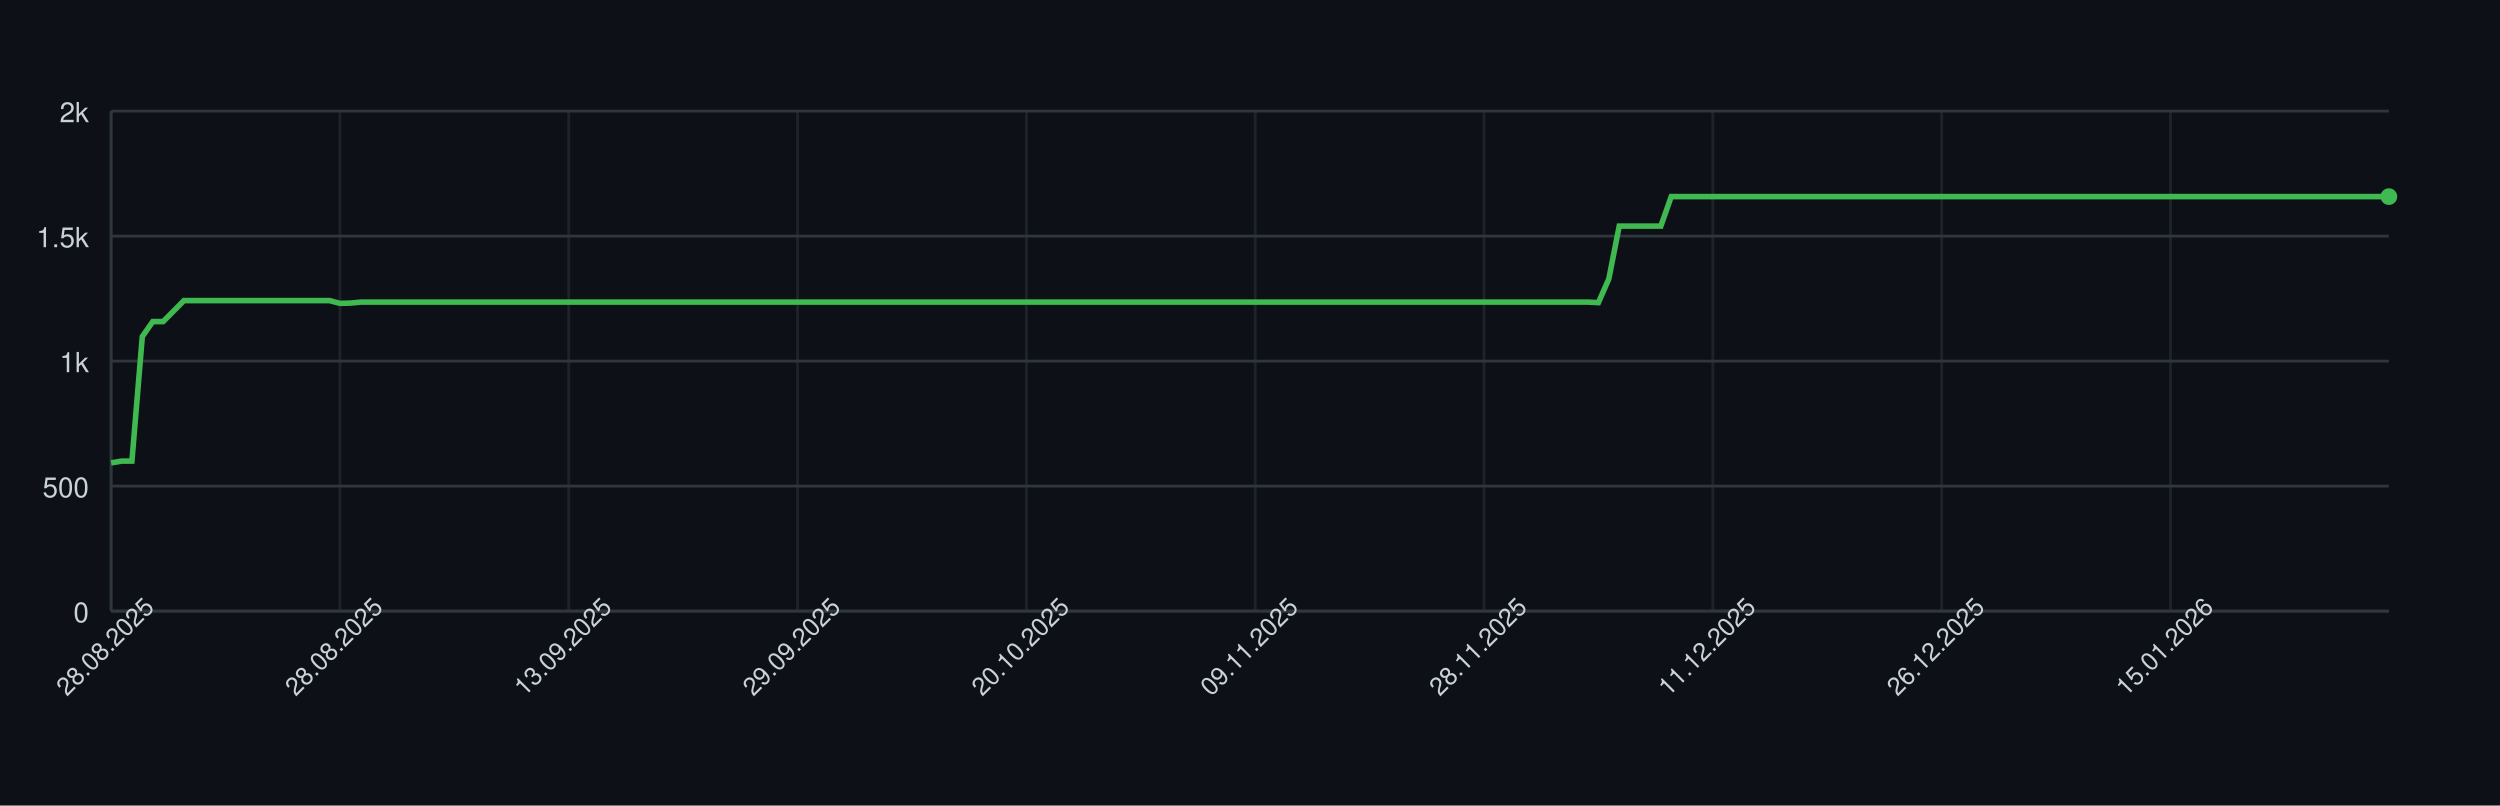
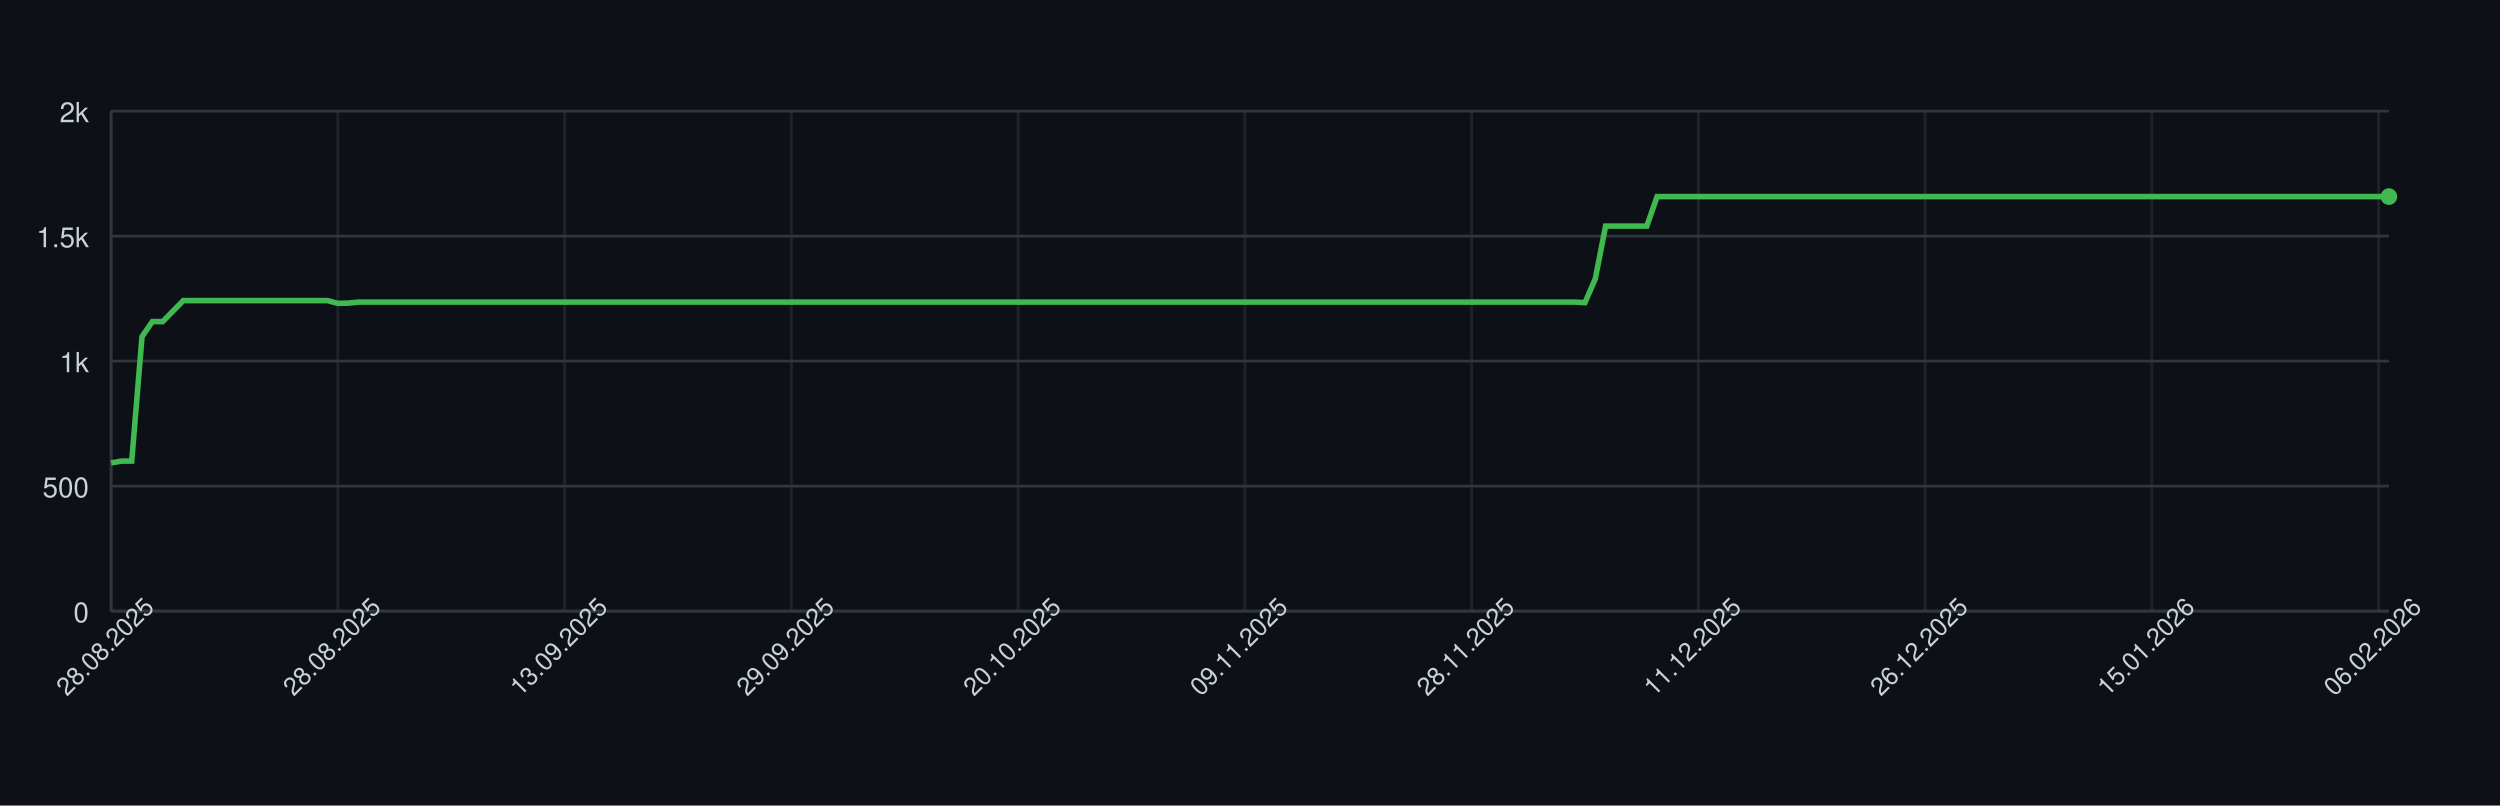
<svg xmlns="http://www.w3.org/2000/svg" width="900" height="290" style="font-family: -apple-system, BlinkMacSystemFont, 'Segoe UI', Helvetica, Arial, sans-serif;">
  <rect width="100%" height="100%" fill="#0d1117" />
  <g>
    <line x1="40" y1="220.00" x2="860" y2="220.00" stroke="#30363d" />
    <text x="32" y="224.00" font-size="10" fill="#c9d1d9" text-anchor="end">0</text>
    <line x1="40" y1="175.00" x2="860" y2="175.00" stroke="#30363d" />
    <text x="32" y="179.00" font-size="10" fill="#c9d1d9" text-anchor="end">500</text>
    <line x1="40" y1="130.00" x2="860" y2="130.00" stroke="#30363d" />
    <text x="32" y="134.00" font-size="10" fill="#c9d1d9" text-anchor="end">1k</text>
    <line x1="40" y1="85.00" x2="860" y2="85.00" stroke="#30363d" />
    <text x="32" y="89.00" font-size="10" fill="#c9d1d9" text-anchor="end">1.5k</text>
    <line x1="40" y1="40.00" x2="860" y2="40.00" stroke="#30363d" />
    <text x="32" y="44.00" font-size="10" fill="#c9d1d9" text-anchor="end">2k</text>
    <line x1="40.00" y1="40" x2="40.00" y2="220" stroke="#30363d" opacity="0.5" />
-     <line x1="122.37" y1="40" x2="122.37" y2="220" stroke="#30363d" opacity="0.5" />
-     <line x1="204.75" y1="40" x2="204.75" y2="220" stroke="#30363d" opacity="0.5" />
-     <line x1="287.12" y1="40" x2="287.12" y2="220" stroke="#30363d" opacity="0.5" />
-     <line x1="369.50" y1="40" x2="369.50" y2="220" stroke="#30363d" opacity="0.5" />
-     <line x1="451.87" y1="40" x2="451.87" y2="220" stroke="#30363d" opacity="0.5" />
-     <line x1="534.25" y1="40" x2="534.25" y2="220" stroke="#30363d" opacity="0.5" />
-     <line x1="616.62" y1="40" x2="616.62" y2="220" stroke="#30363d" opacity="0.5" />
-     <line x1="699.00" y1="40" x2="699.00" y2="220" stroke="#30363d" opacity="0.5" />
-     <line x1="781.37" y1="40" x2="781.37" y2="220" stroke="#30363d" opacity="0.5" />
+     <line x1="121.63" y1="40" x2="121.63" y2="220" stroke="#30363d" opacity="0.5" />
+     <line x1="203.26" y1="40" x2="203.26" y2="220" stroke="#30363d" opacity="0.5" />
+     <line x1="284.89" y1="40" x2="284.89" y2="220" stroke="#30363d" opacity="0.5" />
+     <line x1="366.52" y1="40" x2="366.52" y2="220" stroke="#30363d" opacity="0.5" />
+     <line x1="448.14" y1="40" x2="448.14" y2="220" stroke="#30363d" opacity="0.5" />
+     <line x1="529.77" y1="40" x2="529.77" y2="220" stroke="#30363d" opacity="0.5" />
+     <line x1="611.40" y1="40" x2="611.40" y2="220" stroke="#30363d" opacity="0.5" />
+     <line x1="693.03" y1="40" x2="693.03" y2="220" stroke="#30363d" opacity="0.5" />
+     <line x1="774.66" y1="40" x2="774.66" y2="220" stroke="#30363d" opacity="0.5" />
+     <line x1="856.29" y1="40" x2="856.29" y2="220" stroke="#30363d" opacity="0.5" />
    <line x1="40" y1="220" x2="860" y2="220" stroke="#30363d" />
    <line x1="40" y1="40" x2="40" y2="220" stroke="#30363d" />
-     <path d="M 40.00 166.63 L 43.74 166.00 L 47.49 166.00 L 51.23 121.18 L 54.98 115.78 L 58.72 115.78 L 62.47 112.00 L 66.21 108.22 L 69.95 108.22 L 73.70 108.22 L 77.44 108.22 L 81.19 108.22 L 84.93 108.22 L 88.68 108.22 L 92.42 108.22 L 96.16 108.22 L 99.91 108.22 L 103.65 108.22 L 107.40 108.22 L 111.14 108.22 L 114.89 108.22 L 118.63 108.22 L 122.37 109.21 L 126.12 109.12 L 129.86 108.76 L 133.61 108.76 L 137.35 108.76 L 141.10 108.76 L 144.84 108.76 L 148.58 108.76 L 152.33 108.76 L 156.07 108.76 L 159.82 108.76 L 163.56 108.76 L 167.31 108.76 L 171.05 108.76 L 174.79 108.76 L 178.54 108.76 L 182.28 108.76 L 186.03 108.76 L 189.77 108.76 L 193.52 108.76 L 197.26 108.76 L 201.00 108.76 L 204.75 108.76 L 208.49 108.76 L 212.24 108.76 L 215.98 108.76 L 219.73 108.76 L 223.47 108.76 L 227.21 108.76 L 230.96 108.76 L 234.70 108.76 L 238.45 108.76 L 242.19 108.76 L 245.94 108.76 L 249.68 108.76 L 253.42 108.76 L 257.17 108.76 L 260.91 108.76 L 264.66 108.76 L 268.40 108.76 L 272.15 108.76 L 275.89 108.76 L 279.63 108.76 L 283.38 108.76 L 287.12 108.76 L 290.87 108.76 L 294.61 108.76 L 298.36 108.76 L 302.10 108.76 L 305.84 108.76 L 309.59 108.76 L 313.33 108.76 L 317.08 108.76 L 320.82 108.76 L 324.57 108.76 L 328.31 108.76 L 332.05 108.76 L 335.80 108.76 L 339.54 108.76 L 343.29 108.76 L 347.03 108.76 L 350.78 108.76 L 354.52 108.76 L 358.26 108.76 L 362.01 108.76 L 365.75 108.76 L 369.50 108.76 L 373.24 108.76 L 376.99 108.76 L 380.73 108.76 L 384.47 108.76 L 388.22 108.76 L 391.96 108.76 L 395.71 108.76 L 399.45 108.76 L 403.20 108.76 L 406.94 108.76 L 410.68 108.76 L 414.43 108.76 L 418.17 108.76 L 421.92 108.76 L 425.66 108.76 L 429.41 108.76 L 433.15 108.76 L 436.89 108.76 L 440.64 108.76 L 444.38 108.76 L 448.13 108.76 L 451.87 108.76 L 455.62 108.76 L 459.36 108.76 L 463.11 108.76 L 466.85 108.76 L 470.59 108.76 L 474.34 108.76 L 478.08 108.76 L 481.83 108.76 L 485.57 108.76 L 489.32 108.76 L 493.06 108.76 L 496.80 108.76 L 500.55 108.76 L 504.29 108.76 L 508.04 108.76 L 511.78 108.76 L 515.53 108.76 L 519.27 108.76 L 523.01 108.76 L 526.76 108.76 L 530.50 108.76 L 534.25 108.76 L 537.99 108.76 L 541.74 108.76 L 545.48 108.76 L 549.22 108.76 L 552.97 108.76 L 556.71 108.76 L 560.46 108.76 L 564.20 108.76 L 567.95 108.76 L 571.69 108.76 L 575.43 108.94 L 579.18 100.39 L 582.92 81.40 L 586.67 81.40 L 590.41 81.40 L 594.16 81.40 L 597.90 81.40 L 601.64 70.78 L 605.39 70.78 L 609.13 70.78 L 612.88 70.78 L 616.62 70.78 L 620.37 70.78 L 624.11 70.78 L 627.85 70.78 L 631.60 70.78 L 635.34 70.78 L 639.09 70.78 L 642.83 70.78 L 646.58 70.78 L 650.32 70.78 L 654.06 70.78 L 657.81 70.78 L 661.55 70.78 L 665.30 70.78 L 669.04 70.78 L 672.79 70.78 L 676.53 70.78 L 680.27 70.78 L 684.02 70.78 L 687.76 70.78 L 691.51 70.78 L 695.25 70.78 L 699.00 70.78 L 702.74 70.78 L 706.48 70.78 L 710.23 70.78 L 713.97 70.78 L 717.72 70.78 L 721.46 70.78 L 725.21 70.78 L 728.95 70.78 L 732.69 70.78 L 736.44 70.78 L 740.18 70.78 L 743.93 70.78 L 747.67 70.78 L 751.42 70.78 L 755.16 70.78 L 758.90 70.78 L 762.65 70.78 L 766.39 70.78 L 770.14 70.78 L 773.88 70.78 L 777.63 70.78 L 781.37 70.78 L 785.11 70.78 L 788.86 70.78 L 792.60 70.78 L 796.35 70.78 L 800.09 70.78 L 803.84 70.78 L 807.58 70.78 L 811.32 70.78 L 815.07 70.78 L 818.81 70.78 L 822.56 70.78 L 826.30 70.78 L 830.05 70.78 L 833.79 70.78 L 837.53 70.78 L 841.28 70.78 L 845.02 70.78 L 848.77 70.78 L 852.51 70.78 L 856.26 70.78 L 860.00 70.78" fill="none" stroke="#3fb950" stroke-width="2" />
+     <path d="M 40.00 166.63 L 43.71 166.00 L 47.42 166.00 L 51.13 121.18 L 54.84 115.78 L 58.55 115.78 L 62.26 112.00 L 65.97 108.22 L 69.68 108.22 L 73.39 108.22 L 77.10 108.22 L 80.81 108.22 L 84.52 108.22 L 88.24 108.22 L 91.95 108.22 L 95.66 108.22 L 99.37 108.22 L 103.08 108.22 L 106.79 108.22 L 110.50 108.22 L 114.21 108.22 L 117.92 108.22 L 121.63 109.21 L 125.34 109.12 L 129.05 108.76 L 132.76 108.76 L 136.47 108.76 L 140.18 108.76 L 143.89 108.76 L 147.60 108.76 L 151.31 108.76 L 155.02 108.76 L 158.73 108.76 L 162.44 108.76 L 166.15 108.76 L 169.86 108.76 L 173.57 108.76 L 177.29 108.76 L 181.00 108.76 L 184.71 108.76 L 188.42 108.76 L 192.13 108.76 L 195.84 108.76 L 199.55 108.76 L 203.26 108.76 L 206.97 108.76 L 210.68 108.76 L 214.39 108.76 L 218.10 108.76 L 221.81 108.76 L 225.52 108.76 L 229.23 108.76 L 232.94 108.76 L 236.65 108.76 L 240.36 108.76 L 244.07 108.76 L 247.78 108.76 L 251.49 108.76 L 255.20 108.76 L 258.91 108.76 L 262.62 108.76 L 266.33 108.76 L 270.05 108.76 L 273.76 108.76 L 277.47 108.76 L 281.18 108.76 L 284.89 108.76 L 288.60 108.76 L 292.31 108.76 L 296.02 108.76 L 299.73 108.76 L 303.44 108.76 L 307.15 108.76 L 310.86 108.76 L 314.57 108.76 L 318.28 108.76 L 321.99 108.76 L 325.70 108.76 L 329.41 108.76 L 333.12 108.76 L 336.83 108.76 L 340.54 108.76 L 344.25 108.76 L 347.96 108.76 L 351.67 108.76 L 355.38 108.76 L 359.10 108.76 L 362.81 108.76 L 366.52 108.76 L 370.23 108.76 L 373.94 108.76 L 377.65 108.76 L 381.36 108.76 L 385.07 108.76 L 388.78 108.76 L 392.49 108.76 L 396.20 108.76 L 399.91 108.76 L 403.62 108.76 L 407.33 108.76 L 411.04 108.76 L 414.75 108.76 L 418.46 108.76 L 422.17 108.76 L 425.88 108.76 L 429.59 108.76 L 433.30 108.76 L 437.01 108.76 L 440.72 108.76 L 444.43 108.76 L 448.14 108.76 L 451.86 108.76 L 455.57 108.76 L 459.28 108.76 L 462.99 108.76 L 466.70 108.76 L 470.41 108.76 L 474.12 108.76 L 477.83 108.76 L 481.54 108.76 L 485.25 108.76 L 488.96 108.76 L 492.67 108.76 L 496.38 108.76 L 500.09 108.76 L 503.80 108.76 L 507.51 108.76 L 511.22 108.76 L 514.93 108.76 L 518.64 108.76 L 522.35 108.76 L 526.06 108.76 L 529.77 108.76 L 533.48 108.76 L 537.19 108.76 L 540.90 108.76 L 544.62 108.76 L 548.33 108.76 L 552.04 108.76 L 555.75 108.76 L 559.46 108.76 L 563.17 108.76 L 566.88 108.76 L 570.59 108.94 L 574.30 100.39 L 578.01 81.40 L 581.72 81.40 L 585.43 81.40 L 589.14 81.40 L 592.85 81.40 L 596.56 70.78 L 600.27 70.78 L 603.98 70.78 L 607.69 70.78 L 611.40 70.78 L 615.11 70.78 L 618.82 70.78 L 622.53 70.78 L 626.24 70.78 L 629.95 70.78 L 633.67 70.78 L 637.38 70.78 L 641.09 70.78 L 644.80 70.78 L 648.51 70.78 L 652.22 70.78 L 655.93 70.78 L 659.64 70.78 L 663.35 70.78 L 667.06 70.78 L 670.77 70.78 L 674.48 70.78 L 678.19 70.78 L 681.90 70.78 L 685.61 70.78 L 689.32 70.78 L 693.03 70.78 L 696.74 70.78 L 700.45 70.78 L 704.16 70.78 L 707.87 70.78 L 711.58 70.78 L 715.29 70.78 L 719.00 70.78 L 722.71 70.78 L 726.43 70.78 L 730.14 70.78 L 733.85 70.78 L 737.56 70.78 L 741.27 70.78 L 744.98 70.78 L 748.69 70.78 L 752.40 70.78 L 756.11 70.78 L 759.82 70.78 L 763.53 70.78 L 767.24 70.78 L 770.95 70.78 L 774.66 70.78 L 778.37 70.78 L 782.08 70.78 L 785.79 70.78 L 789.50 70.78 L 793.21 70.78 L 796.92 70.78 L 800.63 70.78 L 804.34 70.78 L 808.05 70.78 L 811.76 70.78 L 815.48 70.78 L 819.19 70.78 L 822.90 70.78 L 826.61 70.78 L 830.32 70.78 L 834.03 70.78 L 837.74 70.78 L 841.45 70.78 L 845.16 70.78 L 848.87 70.78 L 852.58 70.78 L 856.29 70.78 L 860.00 70.78" fill="none" stroke="#3fb950" stroke-width="2" />
    <circle cx="860.00" cy="70.78" r="3" fill="#3fb950" />
    <text x="40.00" y="235.00" font-size="9" fill="#c9d1d9" text-anchor="middle" transform="rotate(-45 40.00 235.00)">28.08.2025</text>
-     <text x="122.37" y="235.00" font-size="9" fill="#c9d1d9" text-anchor="middle" transform="rotate(-45 122.37 235.00)">28.08.2025</text>
-     <text x="204.75" y="235.00" font-size="9" fill="#c9d1d9" text-anchor="middle" transform="rotate(-45 204.75 235.00)">13.09.2025</text>
-     <text x="287.12" y="235.00" font-size="9" fill="#c9d1d9" text-anchor="middle" transform="rotate(-45 287.12 235.00)">29.09.2025</text>
-     <text x="369.50" y="235.00" font-size="9" fill="#c9d1d9" text-anchor="middle" transform="rotate(-45 369.50 235.00)">20.10.2025</text>
-     <text x="451.87" y="235.00" font-size="9" fill="#c9d1d9" text-anchor="middle" transform="rotate(-45 451.87 235.00)">09.11.2025</text>
-     <text x="534.25" y="235.00" font-size="9" fill="#c9d1d9" text-anchor="middle" transform="rotate(-45 534.25 235.00)">28.11.2025</text>
-     <text x="616.62" y="235.00" font-size="9" fill="#c9d1d9" text-anchor="middle" transform="rotate(-45 616.62 235.00)">11.12.2025</text>
-     <text x="699.00" y="235.00" font-size="9" fill="#c9d1d9" text-anchor="middle" transform="rotate(-45 699.00 235.00)">26.12.2025</text>
-     <text x="781.37" y="235.00" font-size="9" fill="#c9d1d9" text-anchor="middle" transform="rotate(-45 781.37 235.00)">15.01.2026</text>
+     <text x="121.63" y="235.00" font-size="9" fill="#c9d1d9" text-anchor="middle" transform="rotate(-45 121.63 235.00)">28.08.2025</text>
+     <text x="203.26" y="235.00" font-size="9" fill="#c9d1d9" text-anchor="middle" transform="rotate(-45 203.26 235.00)">13.09.2025</text>
+     <text x="284.89" y="235.00" font-size="9" fill="#c9d1d9" text-anchor="middle" transform="rotate(-45 284.89 235.00)">29.09.2025</text>
+     <text x="366.52" y="235.00" font-size="9" fill="#c9d1d9" text-anchor="middle" transform="rotate(-45 366.52 235.00)">20.10.2025</text>
+     <text x="448.14" y="235.00" font-size="9" fill="#c9d1d9" text-anchor="middle" transform="rotate(-45 448.14 235.00)">09.11.2025</text>
+     <text x="529.77" y="235.00" font-size="9" fill="#c9d1d9" text-anchor="middle" transform="rotate(-45 529.77 235.00)">28.11.2025</text>
+     <text x="611.40" y="235.00" font-size="9" fill="#c9d1d9" text-anchor="middle" transform="rotate(-45 611.40 235.00)">11.12.2025</text>
+     <text x="693.03" y="235.00" font-size="9" fill="#c9d1d9" text-anchor="middle" transform="rotate(-45 693.03 235.00)">26.12.2025</text>
+     <text x="774.66" y="235.00" font-size="9" fill="#c9d1d9" text-anchor="middle" transform="rotate(-45 774.66 235.00)">15.01.2026</text>
+     <text x="856.29" y="235.00" font-size="9" fill="#c9d1d9" text-anchor="middle" transform="rotate(-45 856.29 235.00)">06.02.2026</text>
  </g>
</svg>
